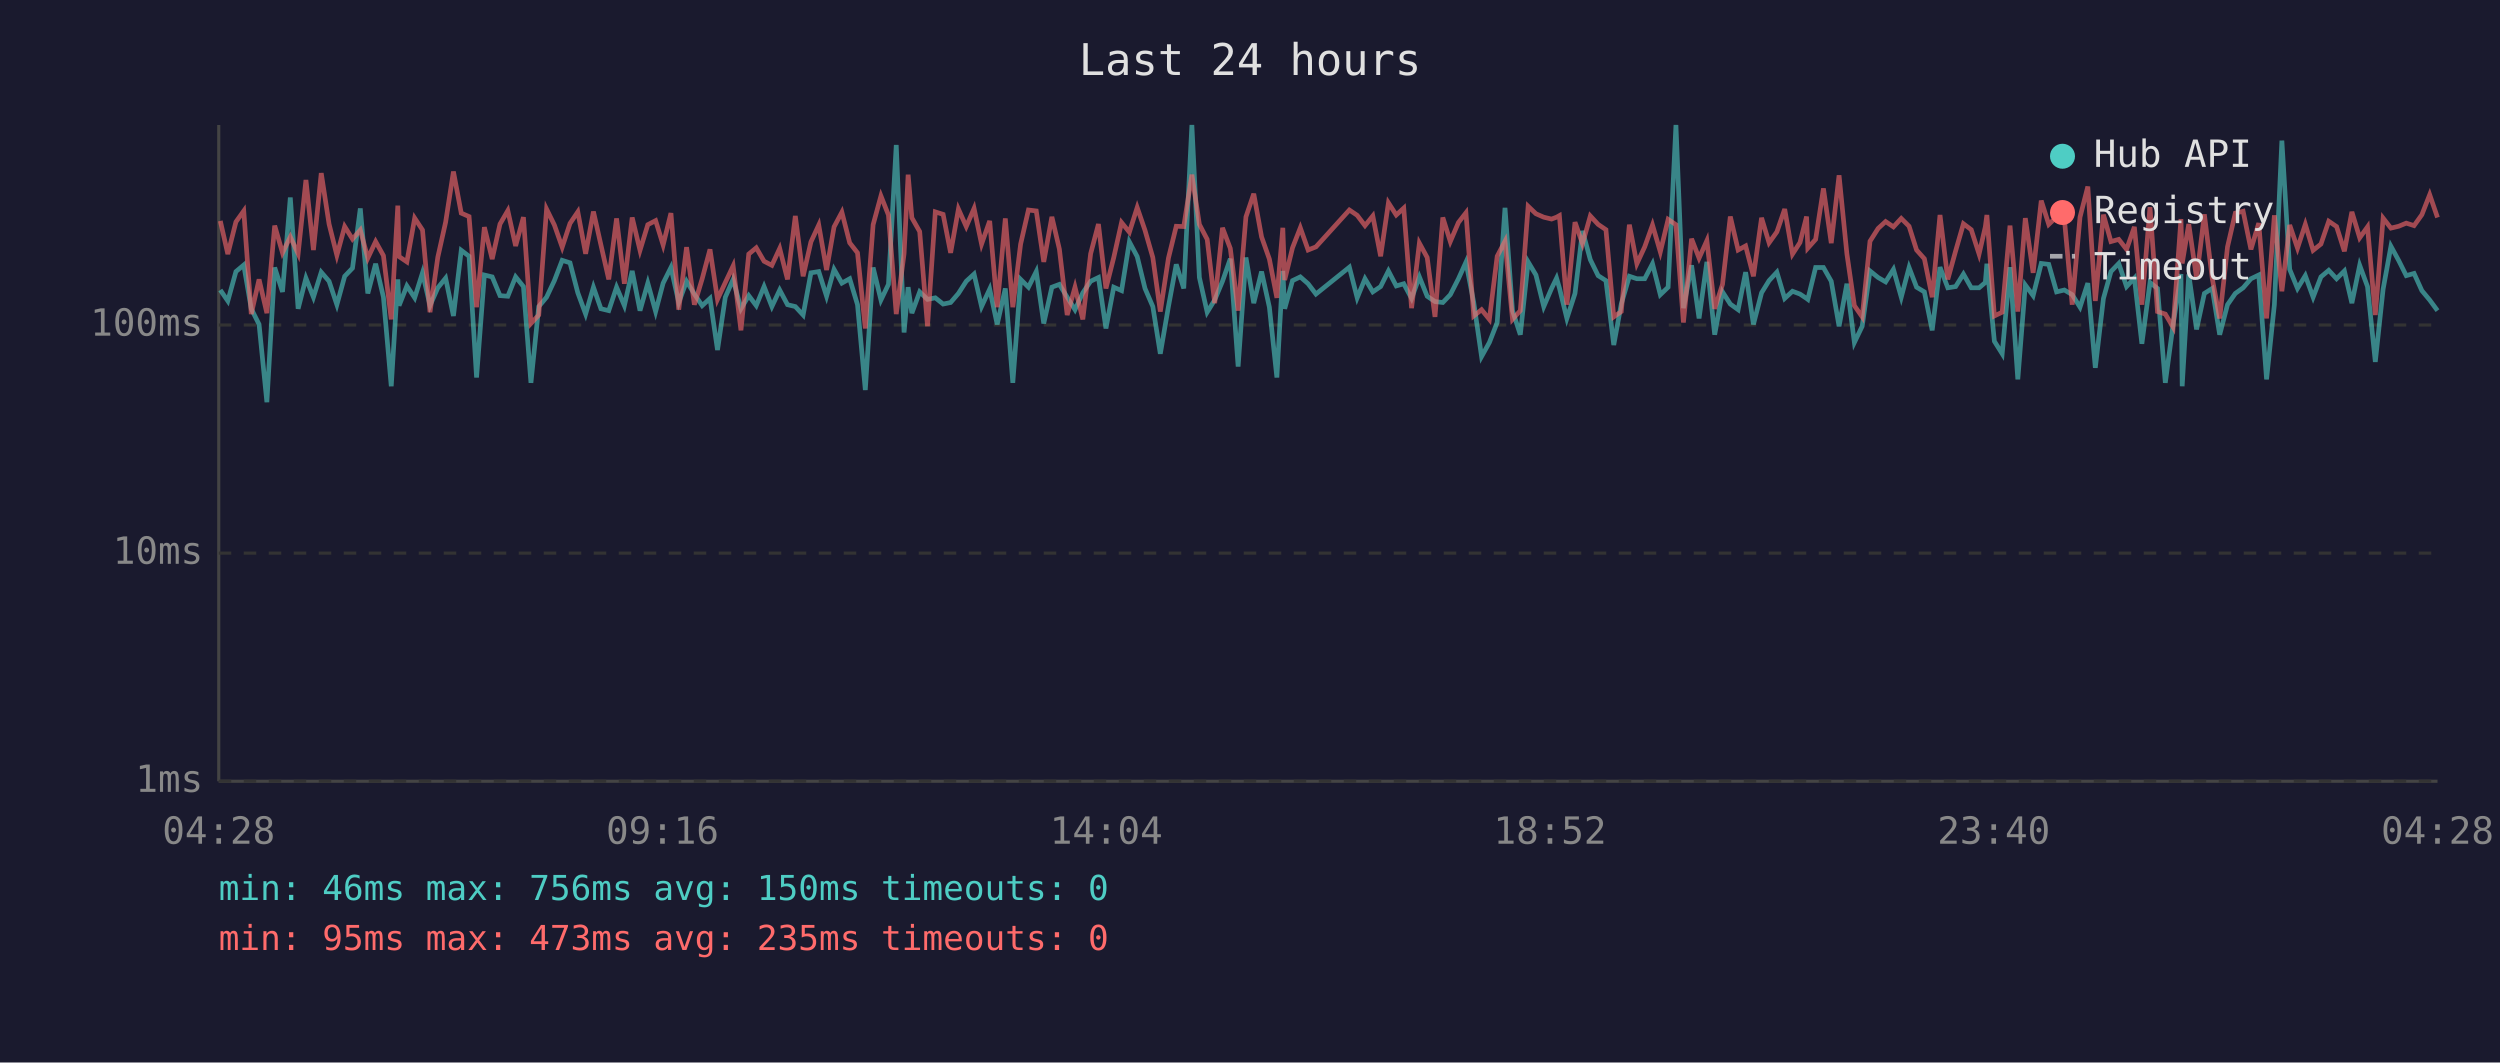
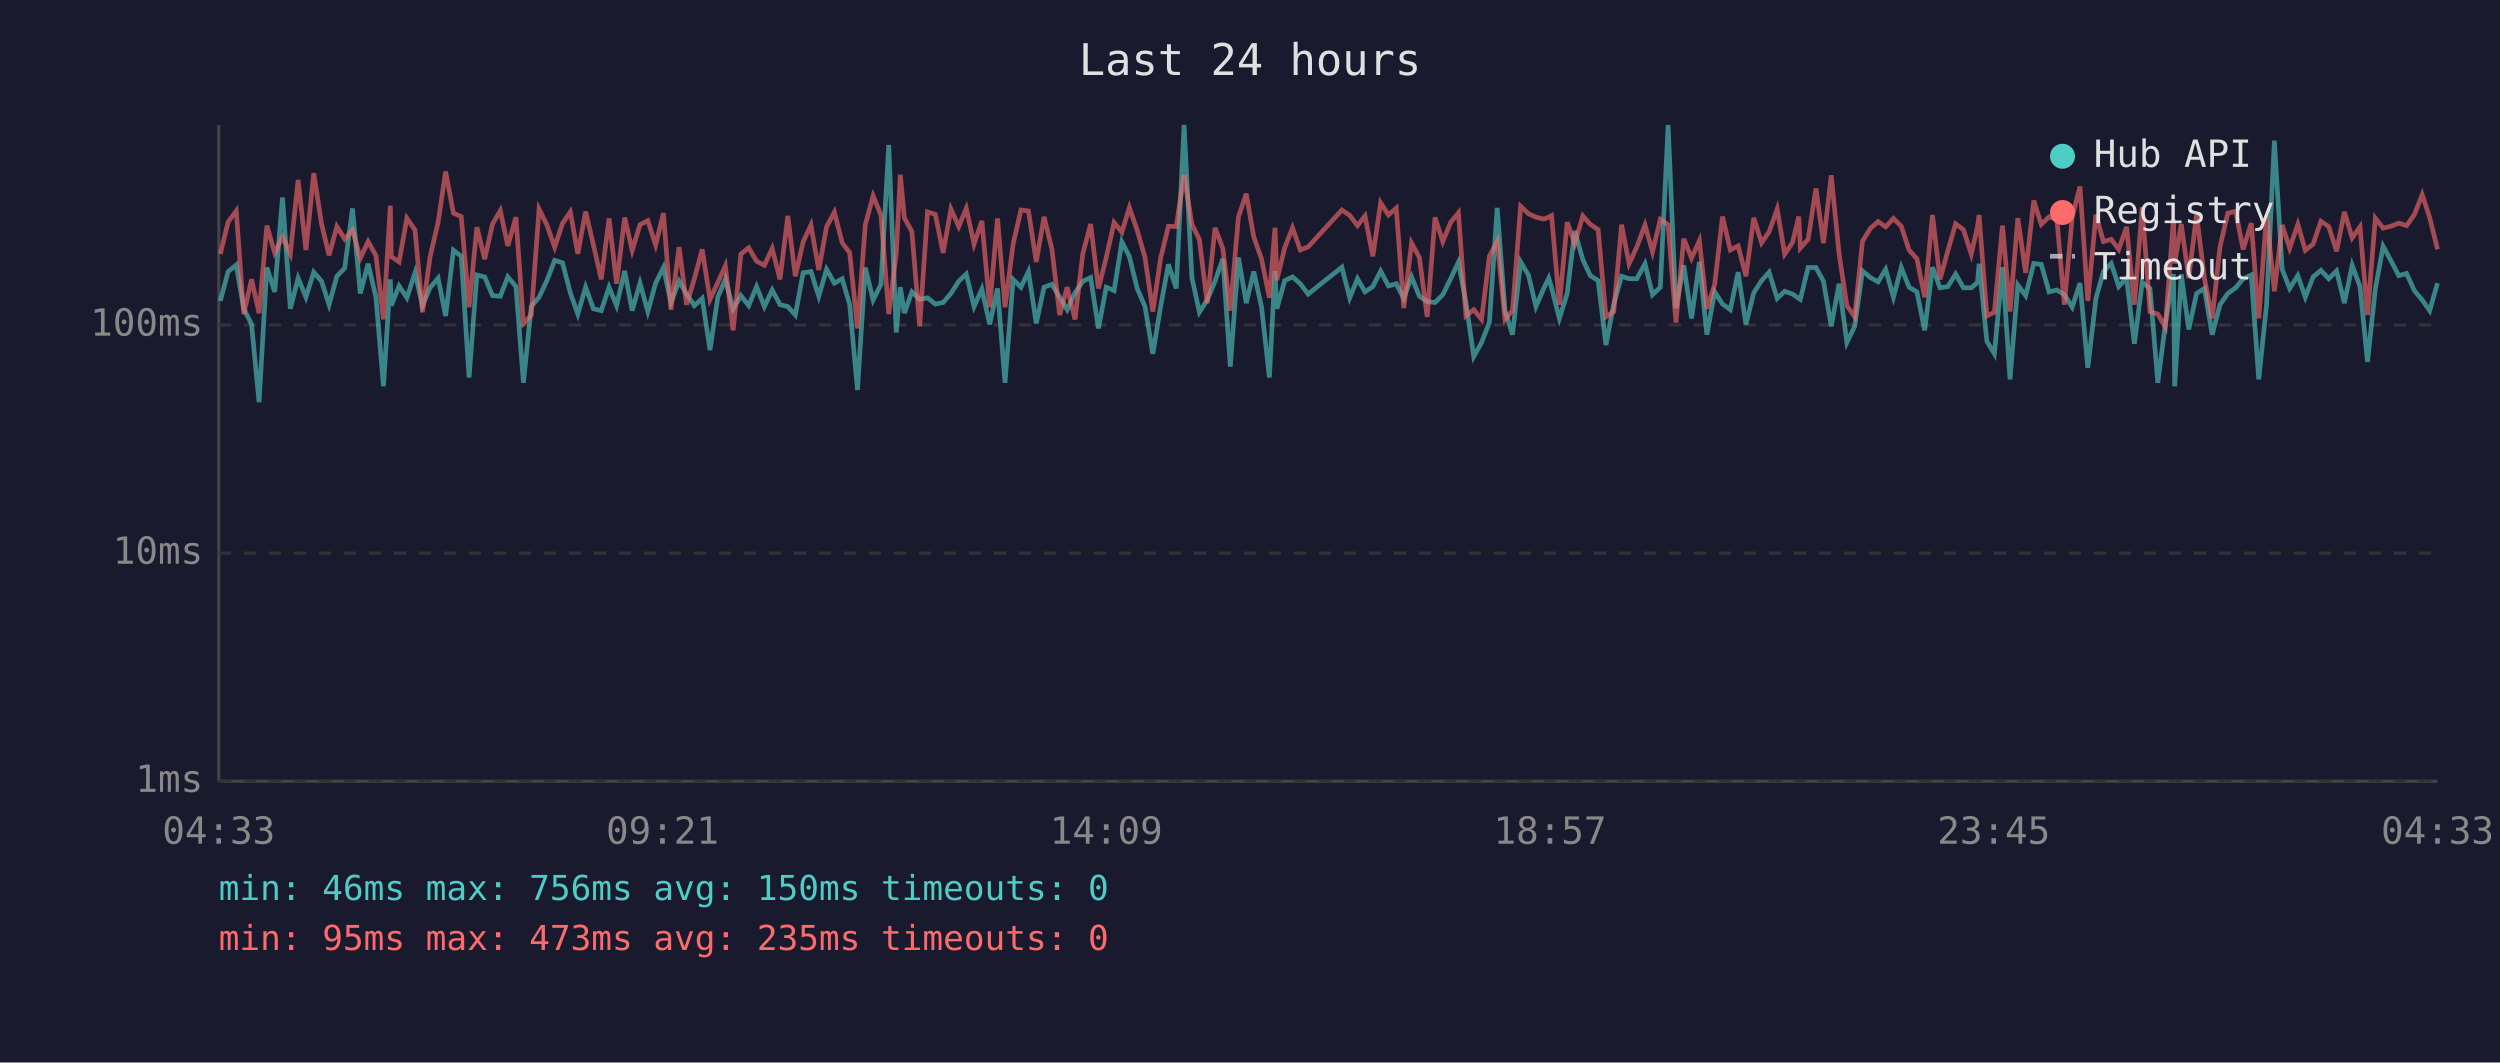
<svg xmlns="http://www.w3.org/2000/svg" viewBox="0 0 800 340" font-family="monospace" font-size="12">
  <rect width="800" height="340" fill="#1a1a2e" />
  <text x="400" y="24" fill="#e0e0e0" font-size="14" text-anchor="middle">Last 24 hours</text>
  <line x1="70" y1="40" x2="70" y2="250" stroke="#444" stroke-width="1" />
  <line x1="70" y1="250" x2="780" y2="250" stroke="#444" stroke-width="1" />
  <line x1="70" y1="250" x2="780" y2="250" stroke="#333" stroke-width="1" stroke-dasharray="4" />
  <text x="65" y="250" fill="#888" text-anchor="end" dominant-baseline="middle">1ms</text>
  <line x1="70" y1="177" x2="780" y2="177" stroke="#333" stroke-width="1" stroke-dasharray="4" />
  <text x="65" y="177" fill="#888" text-anchor="end" dominant-baseline="middle">10ms</text>
  <line x1="70" y1="104" x2="780" y2="104" stroke="#333" stroke-width="1" stroke-dasharray="4" />
  <text x="65" y="104" fill="#888" text-anchor="end" dominant-baseline="middle">100ms</text>
-   <text x="70" y="270" fill="#888" text-anchor="middle">04:28</text>
-   <text x="212" y="270" fill="#888" text-anchor="middle">09:16</text>
-   <text x="354" y="270" fill="#888" text-anchor="middle">14:04</text>
-   <text x="496" y="270" fill="#888" text-anchor="middle">18:52</text>
-   <text x="638" y="270" fill="#888" text-anchor="middle">23:40</text>
-   <text x="780" y="270" fill="#888" text-anchor="middle">04:28</text>
-   <polyline points="70.5,92.8 72.9,96.3 75.5,86.9 78.0,84.8 80.4,98.8 82.9,103.8 85.4,128.7 87.9,85.6 90.4,93.4 92.9,63.2 95.4,98.8 97.9,89.0 100.3,95.1 102.8,87.1 105.3,90.0 107.8,97.5 110.3,88.4 112.8,85.8 115.3,66.7 117.7,93.9 120.2,84.4 122.7,95.1 125.2,123.6 127.3,89.4 127.7,97.8 130.2,91.5 132.7,95.3 135.2,87.3 137.6,97.8 140.1,92.1 142.6,89.0 145.1,101.1 147.6,80.1 150.1,82.0 152.5,120.8 155.0,88.0 157.5,88.6 160.0,94.6 162.5,94.8 165.0,88.6 167.5,91.7 169.9,122.5 172.4,98.1 174.9,95.1 177.4,89.8 179.9,83.3 182.4,84.1 184.9,93.7 187.4,100.5 189.9,91.9 192.3,98.8 194.8,99.4 197.3,91.9 199.8,97.8 202.3,86.7 204.8,99.4 207.3,90.6 209.8,99.7 212.2,90.6 214.7,85.6 217.2,96.8 219.7,90.0 222.2,94.1 224.7,97.8 227.2,95.5 229.6,112.0 232.1,95.1 234.6,89.4 237.1,98.8 239.6,94.6 242.0,97.8 244.5,91.7 247.0,98.1 249.5,92.8 252.0,97.5 254.5,98.1 257.0,100.8 259.5,87.3 262.0,86.9 264.5,94.8 266.9,86.2 269.4,90.6 271.9,89.2 274.4,97.5 276.9,124.8 279.4,85.6 281.9,96.0 284.3,91.0 286.8,46.4 289.3,106.4 290.6,91.9 291.8,100.2 294.3,93.4 296.8,95.8 299.3,95.3 301.8,97.3 304.2,96.8 306.7,93.9 309.2,90.0 311.7,87.7 314.1,98.1 316.7,92.5 319.1,103.8 321.7,92.3 324.1,122.5 326.6,89.4 329.1,91.9 331.6,86.9 334.0,103.5 336.6,91.9 339.0,91.0 341.5,95.1 344.0,99.1 346.5,93.7 349.0,90.0 351.5,88.8 353.9,105.1 356.4,91.9 358.9,93.0 361.4,77.4 363.9,82.1 366.4,92.3 368.9,98.1 371.3,113.2 373.9,98.1 376.4,84.6 378.8,92.3 381.4,40.0 383.8,88.8 386.3,99.9 388.7,96.0 391.2,90.0 393.7,82.8 396.2,117.3 398.7,82.4 401.2,97.0 403.7,86.9 406.2,98.3 408.6,120.8 410.5,86.7 411.1,98.8 413.6,89.8 416.1,88.6 418.6,90.8 421.1,94.1 431.8,85.5 434.3,95.3 436.8,89.2 439.3,93.4 441.8,91.7 444.3,86.7 446.8,91.5 449.2,90.8 451.7,95.5 454.2,88.6 456.7,94.8 459.2,96.5 461.7,96.8 464.1,94.3 466.7,89.2 469.1,83.9 471.6,96.8 474.1,114.1 476.6,109.6 479.1,103.2 481.6,66.5 484.0,99.4 486.5,107.1 489.0,83.8 491.5,88.0 494.0,98.1 496.5,92.3 498.1,89.0 499.0,92.1 501.4,101.9 504.0,93.9 506.4,73.9 508.9,83.1 511.4,88.2 513.9,89.8 516.4,110.4 518.8,97.3 521.4,88.4 523.8,89.2 526.3,89.2 528.8,84.4 531.3,94.3 533.8,91.9 536.3,40.0 538.7,98.6 541.3,84.9 543.7,101.9 546.2,83.8 548.7,107.1 551.2,93.4 553.7,97.3 556.2,99.1 558.6,87.1 561.1,103.8 563.7,93.7 566.1,89.8 568.6,87.1 571.1,95.5 573.6,93.2 576.0,94.1 578.1,95.5 578.5,95.8 581.0,85.6 583.5,85.6 586.0,90.0 588.5,104.4 591.0,90.8 593.4,109.6 595.9,104.4 598.4,86.7 601.0,88.8 603.4,90.2 605.9,86.2 608.4,95.1 610.9,85.6 613.3,91.9 615.8,93.4 618.3,105.7 620.8,85.5 623.3,92.1 625.8,91.7 628.3,87.7 630.8,92.1 633.3,92.1 635.3,90.4 635.8,84.4 638.2,109.2 640.7,113.2 643.2,85.5 645.7,121.4 648.1,91.2 650.6,94.6 653.2,84.3 655.6,84.6 658.1,93.4 660.6,92.8 663.1,94.3 665.6,98.3 668.1,90.6 670.5,117.7 673.1,95.5 675.5,86.9 678.0,84.3 680.5,91.7 683.0,89.0 685.4,110.0 688.0,90.4 690.4,92.3 692.9,122.5 695.4,103.8 697.9,87.7 698.3,123.6 700.4,87.8 702.9,105.4 705.4,93.9 707.9,92.3 710.3,107.1 712.8,97.5 715.3,93.9 717.8,92.1 720.3,89.2 722.8,88.0 725.3,121.4 727.8,97.5 730.2,45.0 732.7,86.2 735.2,92.3 737.7,88.2 740.2,95.1 742.7,88.6 745.2,86.5 747.7,89.2 750.2,86.7 752.6,97.0 755.1,84.9 757.6,91.7 760.1,115.8 762.6,92.5 765.1,78.8 767.6,83.4 770.0,88.2 772.5,87.5 775.0,93.0 777.5,96.0 780.0,99.4" fill="none" stroke="#4ecdc4" stroke-width="1.5" opacity="0.6" />
-   <polyline points="70.5,70.7 72.9,81.3 75.5,71.0 78.0,67.5 80.4,100.5 82.9,89.4 85.4,100.2 87.9,72.2 90.4,80.9 92.9,75.8 95.4,81.2 97.9,57.6 100.3,80.0 102.8,55.4 105.3,71.7 107.8,81.7 110.3,72.5 112.8,76.5 115.3,73.6 117.7,82.6 120.2,77.3 122.7,81.8 125.2,102.2 127.3,65.8 127.7,82.1 130.2,83.8 132.7,69.8 135.2,73.6 137.6,99.9 140.1,82.3 142.6,71.1 145.1,54.9 147.6,68.2 150.1,69.3 152.5,98.3 155.0,72.7 157.5,82.9 160.0,71.7 162.5,67.4 165.0,78.7 167.5,69.5 169.9,103.5 172.4,100.8 174.9,66.9 177.4,72.0 179.9,79.1 182.4,71.5 184.9,67.8 187.4,81.2 189.9,67.7 192.3,78.4 194.8,89.4 197.3,69.9 199.8,90.8 202.3,69.6 204.8,80.1 207.3,71.9 209.8,70.6 212.2,78.4 214.7,68.2 217.2,99.1 219.7,79.1 222.2,97.5 224.7,89.2 227.2,79.8 229.6,95.8 232.1,90.4 234.6,85.1 237.1,105.7 239.6,81.3 242.0,79.3 244.5,83.6 247.0,84.9 249.5,79.5 252.0,89.4 254.5,69.1 257.0,88.4 259.5,77.4 262.0,72.0 264.5,86.4 266.9,72.6 269.4,67.9 271.9,77.7 274.4,80.9 276.9,105.1 279.4,71.9 281.9,62.7 284.3,68.8 286.8,100.5 289.3,81.2 290.6,55.9 291.8,69.7 294.3,74.1 296.8,104.4 299.3,67.8 301.8,68.6 304.2,80.9 306.7,66.9 309.2,72.5 311.7,66.7 314.1,78.1 316.7,70.7 319.1,98.3 321.7,69.9 324.1,98.3 326.6,78.1 329.1,67.2 331.6,67.5 334.0,83.8 336.6,69.4 339.0,79.7 341.5,100.8 344.0,91.9 346.5,102.2 349.0,81.2 351.5,71.7 353.9,92.3 356.4,82.4 358.9,71.2 361.4,74.3 363.9,66.4 366.4,73.7 368.9,82.4 371.3,99.7 373.9,82.6 376.4,72.4 378.8,72.5 381.4,55.9 383.8,71.8 386.3,76.6 388.7,97.0 391.2,72.9 393.7,79.5 396.2,99.4 398.7,69.4 401.2,62.0 403.7,75.8 406.2,82.9 408.6,95.3 410.5,72.9 411.1,89.6 413.6,79.3 416.1,72.9 418.6,80.0 421.1,79.0 431.8,67.2 434.3,68.9 436.8,72.2 439.3,69.1 441.8,82.0 444.3,64.9 446.8,68.8 449.2,66.6 451.7,98.6 454.2,77.8 456.7,82.4 459.2,101.4 461.7,69.6 464.1,77.3 466.7,71.2 469.1,68.1 471.6,101.1 474.1,99.1 476.6,102.2 479.1,82.0 481.6,77.2 484.0,102.2 486.5,99.4 489.0,66.0 491.5,68.4 494.0,69.5 496.5,70.1 498.1,69.5 499.0,69.0 501.4,97.5 504.0,71.1 506.4,78.0 508.9,69.1 511.4,71.8 513.9,73.5 516.4,101.4 518.8,99.7 521.4,71.9 523.8,84.4 526.3,79.0 528.8,72.0 531.3,80.6 533.8,70.2 536.3,71.9 538.7,103.2 541.3,76.4 543.7,82.6 546.2,77.0 548.7,98.8 551.2,91.0 553.7,69.3 556.2,80.0 558.6,78.7 561.1,88.4 563.7,69.7 566.1,77.7 568.6,74.2 571.1,66.9 573.6,81.3 576.0,77.6 578.1,69.3 578.5,79.4 581.0,76.6 583.5,60.3 586.0,77.8 588.5,56.1 591.0,81.2 593.4,97.8 595.9,101.4 598.4,77.2 601.0,73.1 603.4,70.9 605.9,72.6 608.4,69.9 610.9,72.4 613.3,80.0 615.8,82.8 618.3,95.1 620.8,68.8 623.3,89.4 625.8,80.3 628.3,71.6 630.8,73.5 633.3,81.3 635.3,72.6 635.8,68.8 638.2,101.1 640.7,99.9 643.2,72.2 645.7,99.7 648.1,69.8 650.6,87.3 653.2,64.2 655.6,71.8 658.1,69.4 660.6,70.1 663.1,97.5 665.6,69.5 668.1,59.7 670.5,96.3 673.1,68.7 675.5,77.3 678.0,76.6 680.5,79.8 683.0,72.6 685.4,97.5 688.0,66.3 690.4,99.7 692.9,100.5 695.4,104.7 697.9,70.1 698.3,84.3 700.4,71.7 702.9,89.0 705.4,68.6 707.9,89.0 710.3,101.9 712.8,79.0 715.3,68.2 717.8,67.6 720.3,79.8 722.8,71.4 725.3,101.9 727.8,68.9 730.2,93.2 732.7,72.0 735.2,79.4 737.7,71.8 740.2,80.1 742.7,78.1 745.2,70.8 747.7,72.5 750.2,80.4 752.6,67.8 755.1,76.1 757.6,72.6 760.1,100.8 762.6,69.8 765.1,73.0 767.6,72.4 770.0,71.4 772.5,72.2 775.0,68.7 777.5,62.3 780.0,69.6" fill="none" stroke="#ff6b6b" stroke-width="1.5" opacity="0.6" />
+   <text x="70" y="270" fill="#888" text-anchor="middle">04:33</text>
+   <text x="212" y="270" fill="#888" text-anchor="middle">09:21</text>
+   <text x="354" y="270" fill="#888" text-anchor="middle">14:09</text>
+   <text x="496" y="270" fill="#888" text-anchor="middle">18:57</text>
+   <text x="638" y="270" fill="#888" text-anchor="middle">23:45</text>
+   <text x="780" y="270" fill="#888" text-anchor="middle">04:33</text>
+   <polyline points="70.5,96.3 73.0,86.9 75.6,84.8 78.0,98.8 80.5,103.8 82.9,128.7 85.4,85.6 87.9,93.4 90.4,63.2 92.9,98.8 95.4,89.0 97.9,95.1 100.4,87.1 102.9,90.0 105.3,97.5 107.8,88.4 110.3,85.8 112.8,66.7 115.3,93.9 117.8,84.4 120.3,95.1 122.7,123.6 124.9,89.4 125.2,97.8 127.7,91.5 130.2,95.3 132.8,87.3 135.2,97.8 137.6,92.1 140.2,89.0 142.6,101.1 145.1,80.1 147.6,82.0 150.1,120.8 152.6,88.0 155.1,88.6 157.6,94.6 160.1,94.8 162.5,88.6 165.1,91.7 167.5,122.5 170.0,98.1 172.5,95.1 175.0,89.8 177.5,83.3 180.0,84.1 182.5,93.7 184.9,100.5 187.4,91.9 189.9,98.8 192.4,99.4 194.9,91.9 197.3,97.8 199.9,86.7 202.3,99.4 204.8,90.6 207.3,99.7 209.8,90.6 212.3,85.6 214.7,96.8 217.3,90.0 219.7,94.1 222.2,97.8 224.7,95.5 227.2,112.0 229.7,95.1 232.1,89.4 234.6,98.8 237.1,94.6 239.6,97.8 242.1,91.7 244.6,98.1 247.1,92.8 249.6,97.5 252.1,98.1 254.5,100.8 257.0,87.3 259.5,86.9 262.0,94.8 264.5,86.2 267.0,90.6 269.5,89.2 271.9,97.5 274.4,124.8 276.9,85.6 279.4,96.0 281.9,91.0 284.4,46.4 286.8,106.4 288.1,91.9 289.4,100.2 291.8,93.4 294.3,95.8 296.8,95.3 299.3,97.3 301.8,96.8 304.3,93.9 306.8,90.0 309.2,87.7 311.7,98.1 314.2,92.5 316.7,103.8 319.2,92.3 321.6,122.5 324.2,89.4 326.7,91.9 329.1,86.9 331.6,103.5 334.1,91.9 336.6,91.0 339.1,95.1 341.5,99.1 344.0,93.7 346.5,90.0 349.0,88.8 351.5,105.1 354.0,91.9 356.5,93.0 359.0,77.4 361.4,82.1 363.9,92.3 366.4,98.1 368.9,113.2 371.4,98.1 373.9,84.6 376.4,92.3 378.9,40.0 381.4,88.8 383.8,99.9 386.3,96.0 388.8,90.0 391.3,82.8 393.7,117.3 396.3,82.4 398.8,97.0 401.2,86.9 403.7,98.3 406.2,120.8 408.0,86.7 408.6,98.8 411.1,89.8 413.6,88.6 416.1,90.8 418.6,94.1 429.4,85.5 431.9,95.3 434.4,89.2 436.8,93.4 439.3,91.7 441.8,86.7 444.3,91.5 446.8,90.8 449.2,95.5 451.7,88.6 454.2,94.8 456.7,96.5 459.2,96.8 461.7,94.3 464.2,89.2 466.7,83.9 469.1,96.8 471.6,114.1 474.1,109.6 476.6,103.2 479.1,66.5 481.6,99.4 484.0,107.1 486.6,83.8 489.1,88.0 491.5,98.1 494.0,92.3 495.6,89.0 496.5,92.1 499.0,101.9 501.5,93.9 503.9,73.9 506.5,83.1 508.9,88.2 511.4,89.8 513.9,110.4 516.4,97.3 518.9,88.4 521.3,89.2 523.8,89.2 526.4,84.4 528.8,94.3 531.3,91.9 533.8,40.0 536.3,98.6 538.8,84.9 541.3,101.9 543.8,83.8 546.2,107.1 548.7,93.4 551.2,97.3 553.7,99.1 556.2,87.1 558.7,103.8 561.2,93.7 563.7,89.8 566.1,87.1 568.7,95.5 571.1,93.2 573.6,94.1 575.6,95.5 576.1,95.8 578.6,85.6 581.1,85.6 583.5,90.0 586.0,104.4 588.5,90.8 591.0,109.6 593.5,104.4 596.0,86.7 598.5,88.8 601.0,90.2 603.4,86.2 605.9,95.1 608.4,85.6 610.9,91.9 613.4,93.4 615.9,105.7 618.4,85.5 620.8,92.1 623.3,91.7 625.8,87.7 628.3,92.1 630.8,92.1 632.8,90.4 633.3,84.4 635.8,109.2 638.2,113.2 640.8,85.5 643.2,121.4 645.7,91.2 648.2,94.6 650.8,84.3 653.2,84.6 655.7,93.4 658.2,92.8 660.6,94.3 663.1,98.3 665.6,90.6 668.1,117.7 670.7,95.5 673.1,86.9 675.6,84.3 678.0,91.7 680.5,89.0 683.0,110.0 685.5,90.4 688.0,92.3 690.5,122.5 692.9,103.8 695.5,87.7 695.9,123.6 698.0,87.8 700.4,105.4 702.9,93.9 705.4,92.3 707.9,107.1 710.4,97.5 712.9,93.9 715.4,92.1 717.8,89.2 720.4,88.0 722.8,121.4 725.3,97.5 727.8,45.0 730.3,86.2 732.7,92.3 735.3,88.2 737.7,95.1 740.2,88.6 742.7,86.5 745.2,89.2 747.7,86.7 750.2,97.0 752.7,84.9 755.2,91.7 757.6,115.8 760.1,92.5 762.6,78.8 765.1,83.4 767.6,88.2 770.1,87.5 772.6,93.0 775.1,96.0 777.5,99.4 780.0,90.6" fill="none" stroke="#4ecdc4" stroke-width="1.5" opacity="0.6" />
+   <polyline points="70.5,81.3 73.0,71.0 75.6,67.5 78.0,100.5 80.5,89.4 82.9,100.2 85.4,72.2 87.9,80.9 90.4,75.8 92.9,81.2 95.4,57.6 97.9,80.0 100.4,55.4 102.9,71.7 105.3,81.7 107.8,72.5 110.3,76.5 112.8,73.6 115.3,82.6 117.8,77.3 120.3,81.8 122.7,102.2 124.9,65.8 125.2,82.1 127.7,83.8 130.2,69.8 132.8,73.6 135.2,99.9 137.6,82.3 140.2,71.1 142.6,54.9 145.1,68.2 147.6,69.3 150.1,98.3 152.6,72.7 155.1,82.9 157.6,71.7 160.1,67.4 162.5,78.7 165.1,69.5 167.5,103.5 170.0,100.8 172.5,66.9 175.0,72.0 177.5,79.1 180.0,71.5 182.5,67.8 184.9,81.2 187.4,67.7 189.9,78.4 192.4,89.4 194.9,69.9 197.3,90.8 199.9,69.6 202.3,80.1 204.8,71.9 207.3,70.6 209.8,78.4 212.3,68.2 214.7,99.1 217.3,79.1 219.7,97.5 222.2,89.2 224.7,79.8 227.2,95.8 229.7,90.4 232.1,85.1 234.6,105.7 237.1,81.3 239.6,79.3 242.1,83.6 244.6,84.9 247.1,79.5 249.6,89.4 252.1,69.1 254.5,88.4 257.0,77.4 259.5,72.0 262.0,86.4 264.5,72.6 267.0,67.9 269.5,77.7 271.9,80.9 274.4,105.1 276.9,71.9 279.4,62.7 281.9,68.8 284.4,100.5 286.8,81.2 288.1,55.9 289.4,69.7 291.8,74.1 294.3,104.4 296.8,67.8 299.3,68.6 301.8,80.9 304.3,66.9 306.8,72.5 309.2,66.7 311.7,78.1 314.2,70.7 316.7,98.3 319.2,69.9 321.6,98.3 324.2,78.1 326.7,67.2 329.1,67.5 331.6,83.8 334.1,69.4 336.6,79.7 339.1,100.8 341.5,91.9 344.0,102.2 346.5,81.2 349.0,71.7 351.5,92.3 354.0,82.4 356.5,71.2 359.0,74.3 361.4,66.4 363.9,73.7 366.4,82.4 368.9,99.7 371.4,82.6 373.9,72.4 376.4,72.5 378.9,55.9 381.4,71.8 383.8,76.6 386.3,97.0 388.8,72.9 391.3,79.5 393.7,99.4 396.3,69.4 398.8,62.0 401.2,75.8 403.7,82.9 406.2,95.3 408.0,72.9 408.6,89.6 411.1,79.3 413.6,72.9 416.1,80.0 418.6,79.0 429.4,67.2 431.9,68.9 434.4,72.2 436.8,69.1 439.3,82.0 441.8,64.9 444.3,68.8 446.8,66.6 449.2,98.6 451.7,77.8 454.2,82.4 456.7,101.4 459.2,69.6 461.7,77.3 464.2,71.2 466.7,68.1 469.1,101.1 471.6,99.1 474.1,102.2 476.6,82.0 479.1,77.2 481.6,102.2 484.0,99.4 486.6,66.0 489.1,68.4 491.5,69.5 494.0,70.1 495.6,69.5 496.5,69.0 499.0,97.5 501.5,71.1 503.9,78.0 506.5,69.1 508.9,71.8 511.4,73.5 513.9,101.4 516.4,99.7 518.9,71.9 521.3,84.4 523.8,79.0 526.4,72.0 528.8,80.6 531.3,70.2 533.8,71.9 536.3,103.2 538.8,76.4 541.3,82.6 543.8,77.0 546.2,98.8 548.7,91.0 551.2,69.3 553.7,80.0 556.2,78.7 558.7,88.4 561.2,69.7 563.7,77.7 566.1,74.2 568.7,66.9 571.1,81.3 573.6,77.6 575.6,69.3 576.1,79.4 578.6,76.6 581.1,60.3 583.5,77.8 586.0,56.1 588.5,81.2 591.0,97.8 593.5,101.4 596.0,77.2 598.5,73.1 601.0,70.9 603.4,72.6 605.9,69.9 608.4,72.4 610.9,80.0 613.4,82.8 615.9,95.1 618.4,68.8 620.8,89.4 623.3,80.3 625.8,71.6 628.3,73.5 630.8,81.3 632.8,72.6 633.3,68.8 635.8,101.1 638.2,99.9 640.8,72.2 643.2,99.7 645.7,69.8 648.2,87.3 650.8,64.2 653.2,71.8 655.7,69.4 658.2,70.1 660.6,97.5 663.1,69.5 665.6,59.7 668.1,96.3 670.7,68.7 673.1,77.3 675.6,76.6 678.0,79.8 680.5,72.6 683.0,97.5 685.5,66.3 688.0,99.7 690.5,100.5 692.9,104.7 695.5,70.1 695.9,84.3 698.0,71.7 700.4,89.0 702.9,68.6 705.4,89.0 707.9,101.9 710.4,79.0 712.9,68.2 715.4,67.6 717.8,79.8 720.4,71.4 722.8,101.9 725.3,68.9 727.8,93.2 730.3,72.0 732.7,79.4 735.3,71.8 737.7,80.1 740.2,78.1 742.7,70.8 745.2,72.5 747.7,80.4 750.2,67.8 752.7,76.1 755.2,72.6 757.6,100.8 760.1,69.8 762.6,73.0 765.1,72.4 767.6,71.4 770.1,72.2 772.6,68.7 775.1,62.3 777.5,69.6 780.0,79.8" fill="none" stroke="#ff6b6b" stroke-width="1.5" opacity="0.6" />
  <circle cx="660" cy="50" r="4" fill="#4ecdc4" />
  <text x="670" y="50" fill="#e0e0e0" dominant-baseline="middle">Hub API</text>
  <circle cx="660" cy="68" r="4" fill="#ff6b6b" />
  <text x="670" y="68" fill="#e0e0e0" dominant-baseline="middle">Registry</text>
  <line x1="656" y1="82" x2="664" y2="82" stroke="#e0e0e0" stroke-width="1.5" stroke-dasharray="4,3" opacity="0.7" />
  <text x="670" y="86" fill="#e0e0e0" dominant-baseline="middle">Timeout</text>
  <text x="70" y="288" fill="#4ecdc4" font-size="11">min: 46ms  max: 756ms  avg: 150ms  timeouts: 0</text>
  <text x="70" y="304" fill="#ff6b6b" font-size="11">min: 95ms  max: 473ms  avg: 235ms  timeouts: 0</text>
</svg>
